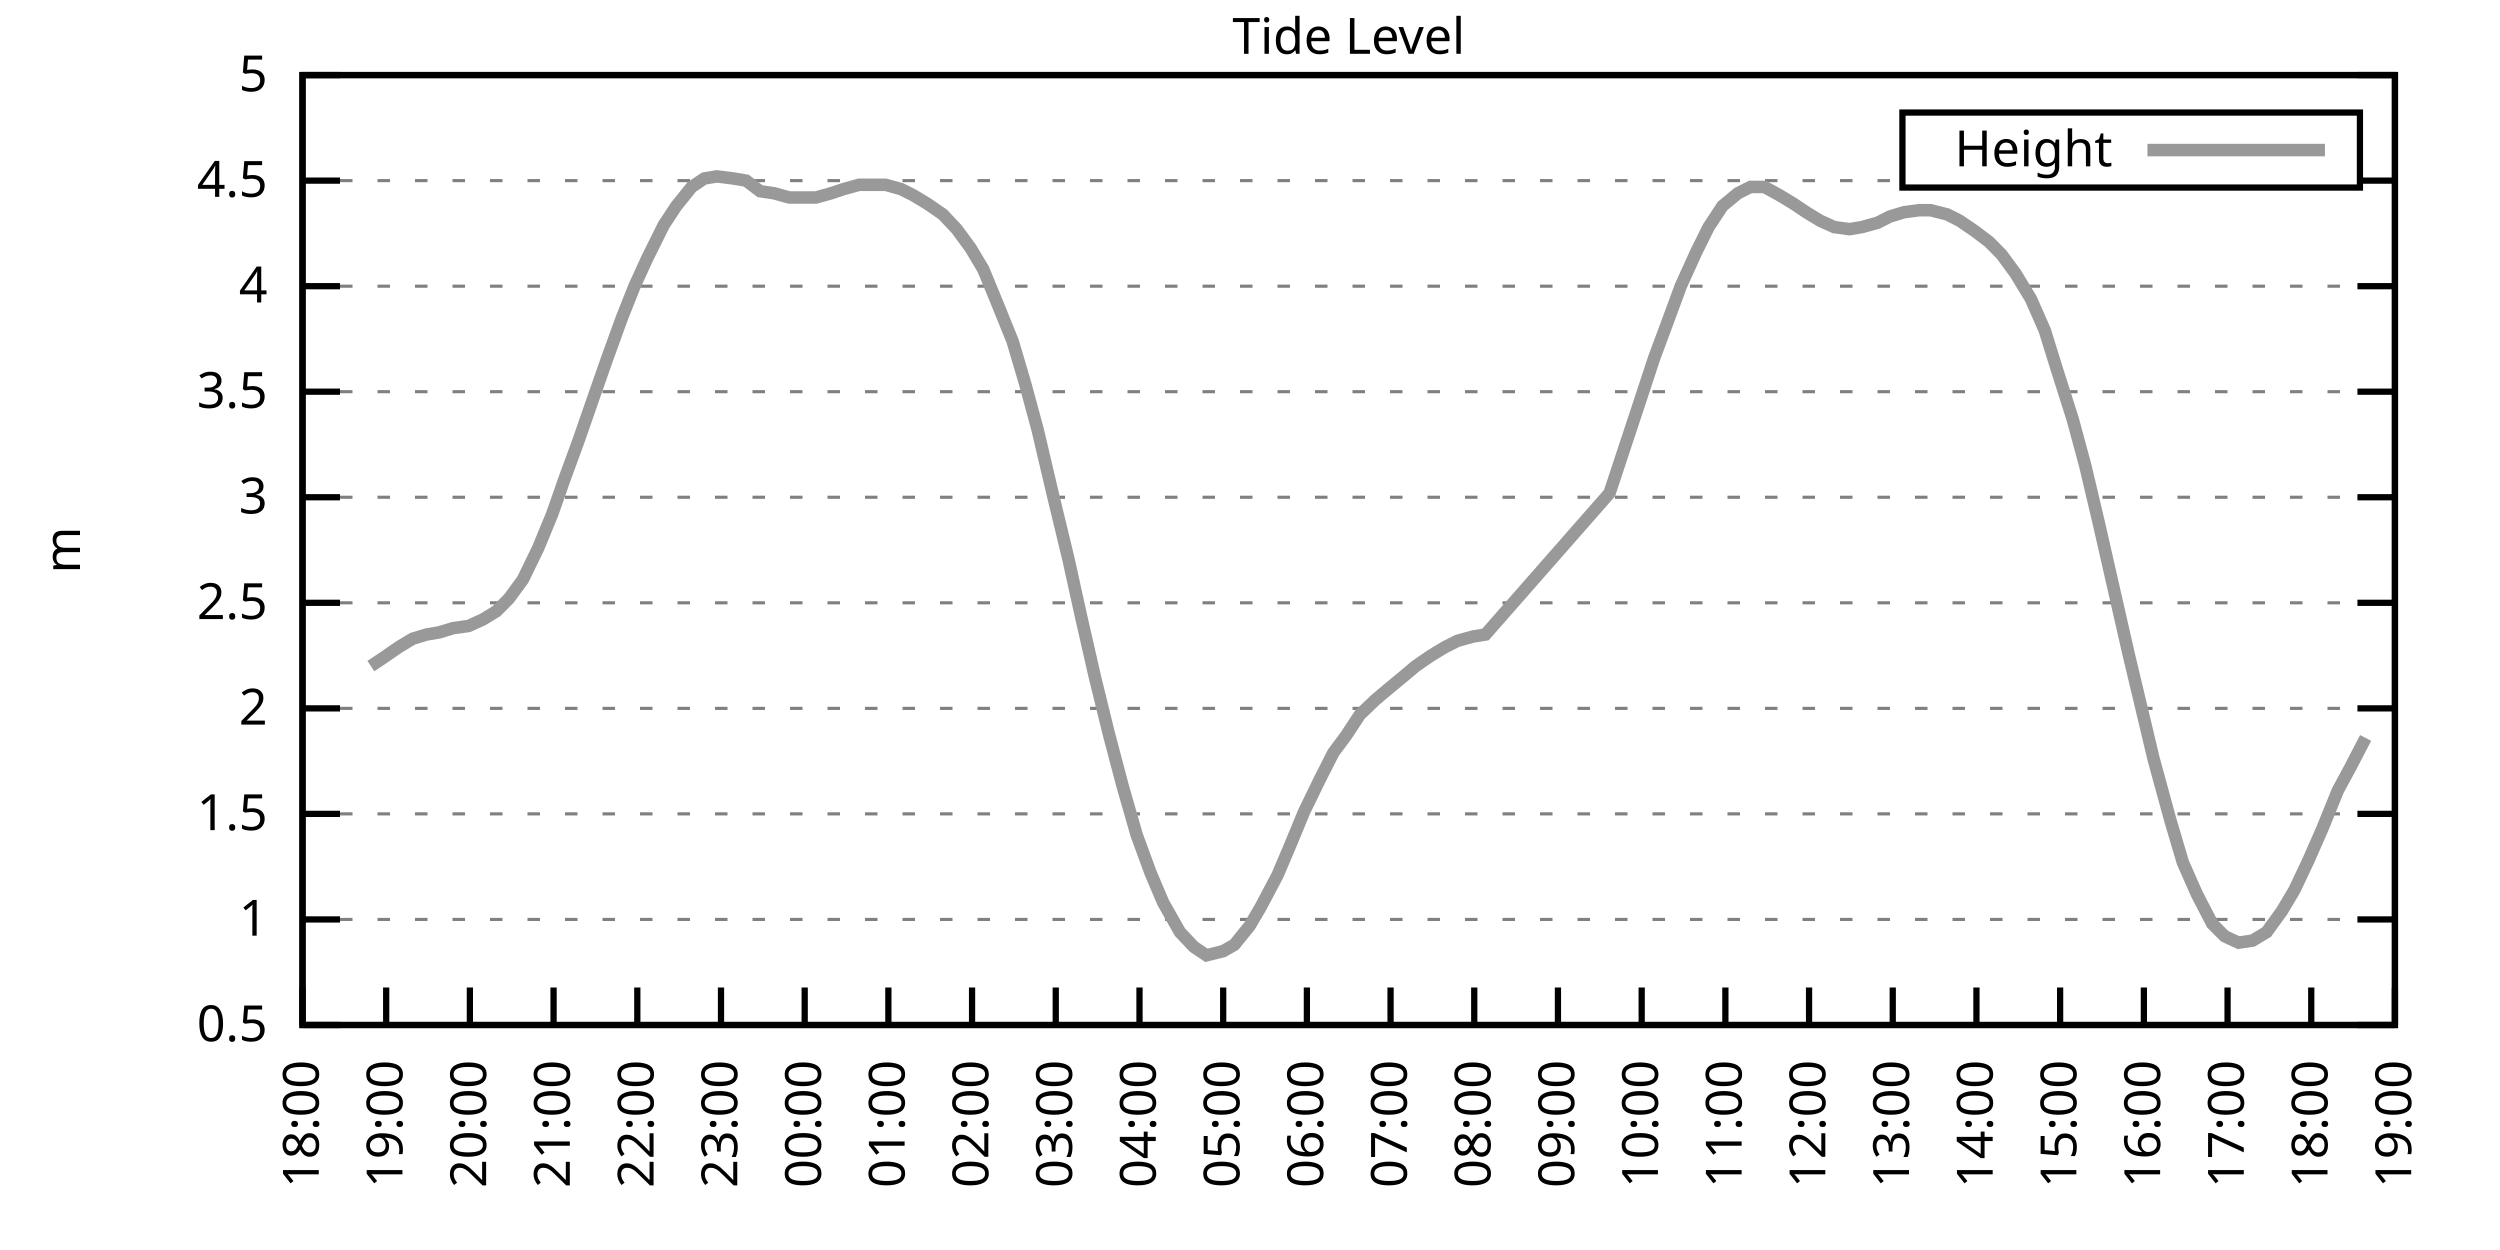
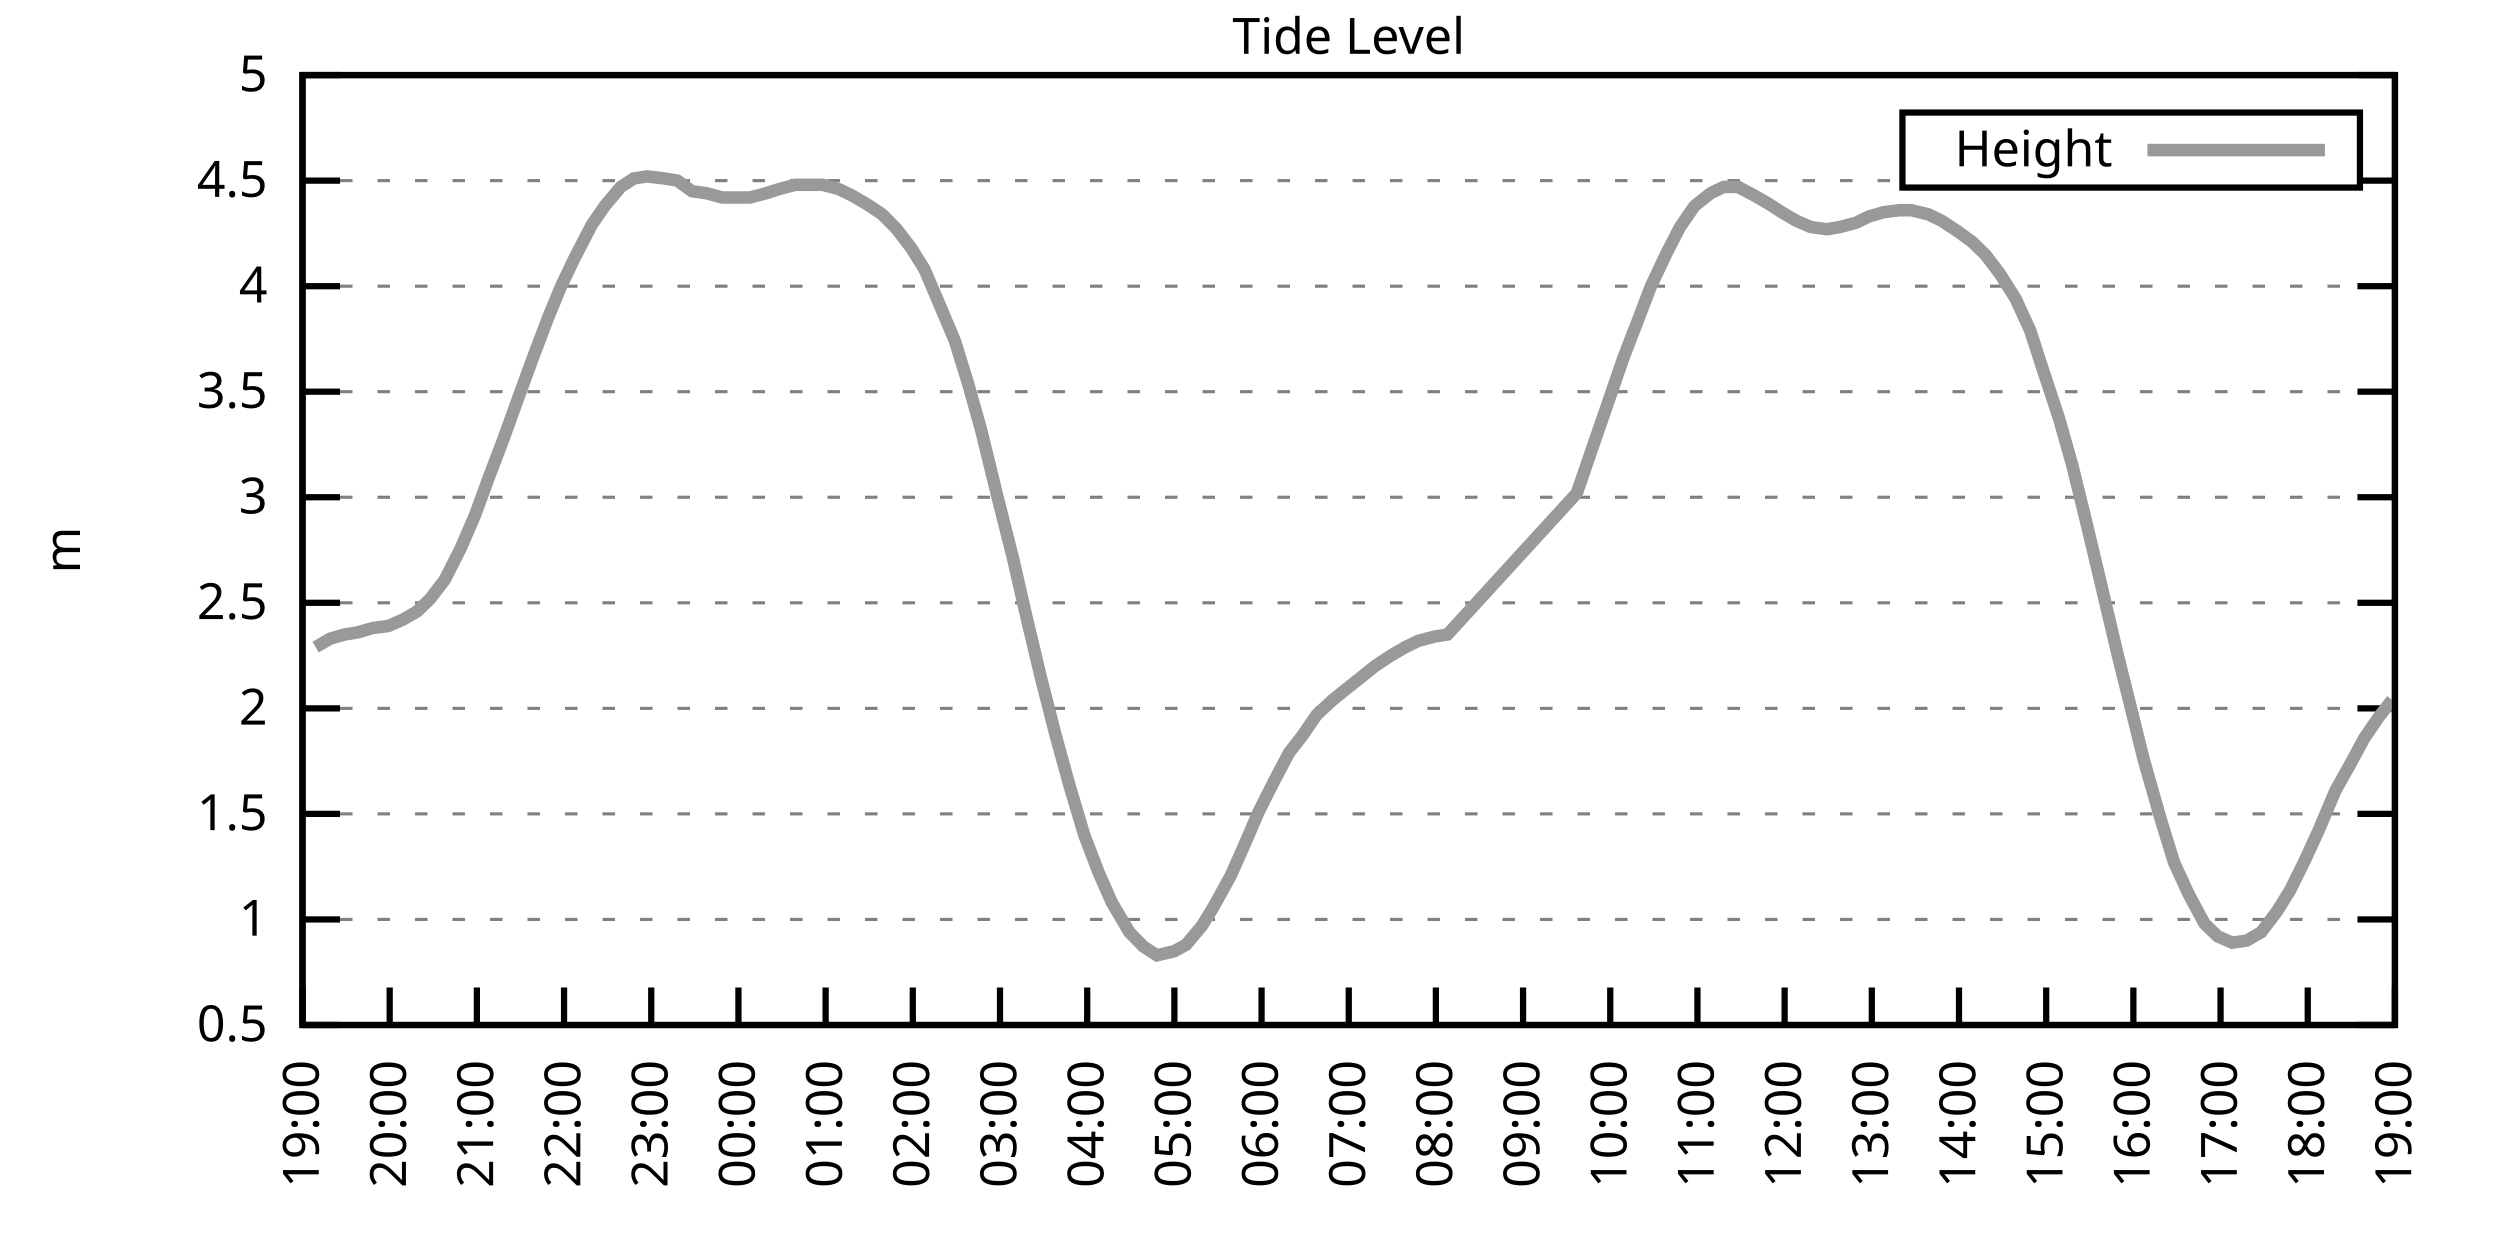
<svg xmlns="http://www.w3.org/2000/svg" xmlns:xlink="http://www.w3.org/1999/xlink" width="400" height="200" viewBox="0 0 400 200">
  <g id="gnuplot_canvas">
    <rect x="0" y="0" width="400" height="200" fill="none" />
    <defs>
      <circle id="gpDot" r="0.5" stroke-width="0.5" stroke="currentColor" />
      <path id="gpPt0" stroke-width="0.333" stroke="currentColor" d="M-1,0 h2 M0,-1 v2" />
      <path id="gpPt1" stroke-width="0.333" stroke="currentColor" d="M-1,-1 L1,1 M1,-1 L-1,1" />
      <path id="gpPt2" stroke-width="0.333" stroke="currentColor" d="M-1,0 L1,0 M0,-1 L0,1 M-1,-1 L1,1 M-1,1 L1,-1" />
      <rect id="gpPt3" stroke-width="0.333" stroke="currentColor" x="-1" y="-1" width="2" height="2" />
      <rect id="gpPt4" stroke-width="0.333" stroke="currentColor" fill="currentColor" x="-1" y="-1" width="2" height="2" />
      <circle id="gpPt5" stroke-width="0.333" stroke="currentColor" cx="0" cy="0" r="1" />
      <use xlink:href="#gpPt5" id="gpPt6" fill="currentColor" stroke="none" />
      <path id="gpPt7" stroke-width="0.333" stroke="currentColor" d="M0,-1.33 L-1.33,0.67 L1.33,0.67 z" />
      <use xlink:href="#gpPt7" id="gpPt8" fill="currentColor" stroke="none" />
      <use xlink:href="#gpPt7" id="gpPt9" stroke="currentColor" transform="rotate(180)" />
      <use xlink:href="#gpPt9" id="gpPt10" fill="currentColor" stroke="none" />
      <use xlink:href="#gpPt3" id="gpPt11" stroke="currentColor" transform="rotate(45)" />
      <use xlink:href="#gpPt11" id="gpPt12" fill="currentColor" stroke="none" />
      <path id="gpPt13" stroke-width="0.333" stroke="currentColor" d="M0,1.330 L1.265,0.411 L0.782,-1.067 L-0.782,-1.076 L-1.265,0.411 z" />
      <use xlink:href="#gpPt13" id="gpPt14" fill="currentColor" stroke="none" />
      <filter id="textbox" filterUnits="objectBoundingBox" x="0" y="0" height="1" width="1">
        <feFlood flood-color="white" flood-opacity="1" result="bgnd" />
        <feComposite in="SourceGraphic" in2="bgnd" operator="atop" />
      </filter>
      <filter id="greybox" filterUnits="objectBoundingBox" x="0" y="0" height="1" width="1">
        <feFlood flood-color="lightgrey" flood-opacity="1" result="grey" />
        <feComposite in="SourceGraphic" in2="grey" operator="atop" />
      </filter>
    </defs>
    <g fill="none" color="white" stroke="currentColor" stroke-width="1.00" stroke-linecap="butt" stroke-linejoin="miter">
</g>
    <g fill="none" color="black" stroke="currentColor" stroke-width="1.00" stroke-linecap="butt" stroke-linejoin="miter">
      <g stroke="none" shape-rendering="crispEdges">
        <polygon fill="rgb(255, 255, 255)" points="48.40,164.00 383.18,164.00 383.18,12.02 48.40,12.02 " />
      </g>
    </g>
    <g fill="none" color="black" stroke="currentColor" stroke-width="1.00" stroke-linecap="butt" stroke-linejoin="miter">
</g>
    <g fill="none" color="black" stroke="black" stroke-width="0.50" stroke-linecap="butt" stroke-linejoin="miter">
</g>
    <g fill="none" color="gray" stroke="currentColor" stroke-width="0.50" stroke-linecap="butt" stroke-linejoin="miter">
      <path stroke="gray" stroke-dasharray="2,4" class="gridline" d="M48.40,164.00 L383.19,164.00  " />
    </g>
    <g fill="none" color="gray" stroke="gray" stroke-width="1.00" stroke-linecap="butt" stroke-linejoin="miter">
</g>
    <g fill="none" color="black" stroke="currentColor" stroke-width="1.00" stroke-linecap="butt" stroke-linejoin="miter">
      <path stroke="black" d="M48.40,164.00 L54.40,164.00 M383.19,164.00 L377.19,164.00  " />
      <g transform="translate(42.80,166.60)" stroke="none" fill="black" font-family="Sans" font-size="8.00" text-anchor="end">
        <text>
          <tspan font-family="Sans"> 0.5</tspan>
        </text>
      </g>
    </g>
    <g fill="none" color="black" stroke="currentColor" stroke-width="1.00" stroke-linecap="butt" stroke-linejoin="miter">
</g>
    <g fill="none" color="black" stroke="black" stroke-width="0.50" stroke-linecap="butt" stroke-linejoin="miter">
</g>
    <g fill="none" color="gray" stroke="currentColor" stroke-width="0.50" stroke-linecap="butt" stroke-linejoin="miter">
      <path stroke="gray" stroke-dasharray="2,4" class="gridline" d="M48.40,147.11 L383.19,147.11  " />
    </g>
    <g fill="none" color="gray" stroke="gray" stroke-width="1.00" stroke-linecap="butt" stroke-linejoin="miter">
</g>
    <g fill="none" color="black" stroke="currentColor" stroke-width="1.00" stroke-linecap="butt" stroke-linejoin="miter">
      <path stroke="black" d="M48.40,147.11 L54.40,147.11 M383.19,147.11 L377.19,147.11  " />
      <g transform="translate(42.80,149.71)" stroke="none" fill="black" font-family="Sans" font-size="8.00" text-anchor="end">
        <text>
          <tspan font-family="Sans"> 1</tspan>
        </text>
      </g>
    </g>
    <g fill="none" color="black" stroke="currentColor" stroke-width="1.00" stroke-linecap="butt" stroke-linejoin="miter">
</g>
    <g fill="none" color="black" stroke="black" stroke-width="0.50" stroke-linecap="butt" stroke-linejoin="miter">
</g>
    <g fill="none" color="gray" stroke="currentColor" stroke-width="0.50" stroke-linecap="butt" stroke-linejoin="miter">
      <path stroke="gray" stroke-dasharray="2,4" class="gridline" d="M48.40,130.22 L383.19,130.22  " />
    </g>
    <g fill="none" color="gray" stroke="gray" stroke-width="1.00" stroke-linecap="butt" stroke-linejoin="miter">
</g>
    <g fill="none" color="black" stroke="currentColor" stroke-width="1.00" stroke-linecap="butt" stroke-linejoin="miter">
      <path stroke="black" d="M48.40,130.22 L54.40,130.22 M383.19,130.22 L377.19,130.22  " />
      <g transform="translate(42.80,132.82)" stroke="none" fill="black" font-family="Sans" font-size="8.00" text-anchor="end">
        <text>
          <tspan font-family="Sans"> 1.5</tspan>
        </text>
      </g>
    </g>
    <g fill="none" color="black" stroke="currentColor" stroke-width="1.00" stroke-linecap="butt" stroke-linejoin="miter">
</g>
    <g fill="none" color="black" stroke="black" stroke-width="0.50" stroke-linecap="butt" stroke-linejoin="miter">
</g>
    <g fill="none" color="gray" stroke="currentColor" stroke-width="0.50" stroke-linecap="butt" stroke-linejoin="miter">
      <path stroke="gray" stroke-dasharray="2,4" class="gridline" d="M48.40,113.34 L383.19,113.34  " />
    </g>
    <g fill="none" color="gray" stroke="gray" stroke-width="1.00" stroke-linecap="butt" stroke-linejoin="miter">
</g>
    <g fill="none" color="black" stroke="currentColor" stroke-width="1.00" stroke-linecap="butt" stroke-linejoin="miter">
      <path stroke="black" d="M48.40,113.34 L54.40,113.34 M383.19,113.34 L377.19,113.34  " />
      <g transform="translate(42.80,115.94)" stroke="none" fill="black" font-family="Sans" font-size="8.00" text-anchor="end">
        <text>
          <tspan font-family="Sans"> 2</tspan>
        </text>
      </g>
    </g>
    <g fill="none" color="black" stroke="currentColor" stroke-width="1.00" stroke-linecap="butt" stroke-linejoin="miter">
</g>
    <g fill="none" color="black" stroke="black" stroke-width="0.50" stroke-linecap="butt" stroke-linejoin="miter">
</g>
    <g fill="none" color="gray" stroke="currentColor" stroke-width="0.50" stroke-linecap="butt" stroke-linejoin="miter">
      <path stroke="gray" stroke-dasharray="2,4" class="gridline" d="M48.40,96.45 L383.19,96.45  " />
    </g>
    <g fill="none" color="gray" stroke="gray" stroke-width="1.00" stroke-linecap="butt" stroke-linejoin="miter">
</g>
    <g fill="none" color="black" stroke="currentColor" stroke-width="1.00" stroke-linecap="butt" stroke-linejoin="miter">
      <path stroke="black" d="M48.40,96.45 L54.40,96.45 M383.19,96.45 L377.19,96.45  " />
      <g transform="translate(42.80,99.05)" stroke="none" fill="black" font-family="Sans" font-size="8.00" text-anchor="end">
        <text>
          <tspan font-family="Sans"> 2.5</tspan>
        </text>
      </g>
    </g>
    <g fill="none" color="black" stroke="currentColor" stroke-width="1.00" stroke-linecap="butt" stroke-linejoin="miter">
</g>
    <g fill="none" color="black" stroke="black" stroke-width="0.50" stroke-linecap="butt" stroke-linejoin="miter">
</g>
    <g fill="none" color="gray" stroke="currentColor" stroke-width="0.50" stroke-linecap="butt" stroke-linejoin="miter">
      <path stroke="gray" stroke-dasharray="2,4" class="gridline" d="M48.40,79.56 L383.19,79.56  " />
    </g>
    <g fill="none" color="gray" stroke="gray" stroke-width="1.00" stroke-linecap="butt" stroke-linejoin="miter">
</g>
    <g fill="none" color="black" stroke="currentColor" stroke-width="1.00" stroke-linecap="butt" stroke-linejoin="miter">
      <path stroke="black" d="M48.40,79.56 L54.40,79.56 M383.19,79.56 L377.19,79.56  " />
      <g transform="translate(42.80,82.16)" stroke="none" fill="black" font-family="Sans" font-size="8.00" text-anchor="end">
        <text>
          <tspan font-family="Sans"> 3</tspan>
        </text>
      </g>
    </g>
    <g fill="none" color="black" stroke="currentColor" stroke-width="1.00" stroke-linecap="butt" stroke-linejoin="miter">
</g>
    <g fill="none" color="black" stroke="black" stroke-width="0.50" stroke-linecap="butt" stroke-linejoin="miter">
</g>
    <g fill="none" color="gray" stroke="currentColor" stroke-width="0.50" stroke-linecap="butt" stroke-linejoin="miter">
      <path stroke="gray" stroke-dasharray="2,4" class="gridline" d="M48.40,62.67 L383.19,62.67  " />
    </g>
    <g fill="none" color="gray" stroke="gray" stroke-width="1.00" stroke-linecap="butt" stroke-linejoin="miter">
</g>
    <g fill="none" color="black" stroke="currentColor" stroke-width="1.00" stroke-linecap="butt" stroke-linejoin="miter">
      <path stroke="black" d="M48.40,62.67 L54.40,62.67 M383.19,62.67 L377.19,62.67  " />
      <g transform="translate(42.80,65.27)" stroke="none" fill="black" font-family="Sans" font-size="8.00" text-anchor="end">
        <text>
          <tspan font-family="Sans"> 3.5</tspan>
        </text>
      </g>
    </g>
    <g fill="none" color="black" stroke="currentColor" stroke-width="1.00" stroke-linecap="butt" stroke-linejoin="miter">
</g>
    <g fill="none" color="black" stroke="black" stroke-width="0.50" stroke-linecap="butt" stroke-linejoin="miter">
</g>
    <g fill="none" color="gray" stroke="currentColor" stroke-width="0.50" stroke-linecap="butt" stroke-linejoin="miter">
      <path stroke="gray" stroke-dasharray="2,4" class="gridline" d="M48.40,45.79 L383.19,45.79  " />
    </g>
    <g fill="none" color="gray" stroke="gray" stroke-width="1.00" stroke-linecap="butt" stroke-linejoin="miter">
</g>
    <g fill="none" color="black" stroke="currentColor" stroke-width="1.00" stroke-linecap="butt" stroke-linejoin="miter">
      <path stroke="black" d="M48.40,45.79 L54.40,45.79 M383.19,45.79 L377.19,45.79  " />
      <g transform="translate(42.80,48.39)" stroke="none" fill="black" font-family="Sans" font-size="8.00" text-anchor="end">
        <text>
          <tspan font-family="Sans"> 4</tspan>
        </text>
      </g>
    </g>
    <g fill="none" color="black" stroke="currentColor" stroke-width="1.00" stroke-linecap="butt" stroke-linejoin="miter">
</g>
    <g fill="none" color="black" stroke="black" stroke-width="0.50" stroke-linecap="butt" stroke-linejoin="miter">
</g>
    <g fill="none" color="gray" stroke="currentColor" stroke-width="0.50" stroke-linecap="butt" stroke-linejoin="miter">
      <path stroke="gray" stroke-dasharray="2,4" class="gridline" d="M48.40,28.90 L304.39,28.90 M377.59,28.90 L383.19,28.90  " />
    </g>
    <g fill="none" color="gray" stroke="gray" stroke-width="1.00" stroke-linecap="butt" stroke-linejoin="miter">
</g>
    <g fill="none" color="black" stroke="currentColor" stroke-width="1.00" stroke-linecap="butt" stroke-linejoin="miter">
      <path stroke="black" d="M48.40,28.90 L54.40,28.90 M383.19,28.90 L377.19,28.90  " />
      <g transform="translate(42.80,31.50)" stroke="none" fill="black" font-family="Sans" font-size="8.00" text-anchor="end">
        <text>
          <tspan font-family="Sans"> 4.5</tspan>
        </text>
      </g>
    </g>
    <g fill="none" color="black" stroke="currentColor" stroke-width="1.00" stroke-linecap="butt" stroke-linejoin="miter">
</g>
    <g fill="none" color="black" stroke="black" stroke-width="0.50" stroke-linecap="butt" stroke-linejoin="miter">
</g>
    <g fill="none" color="gray" stroke="currentColor" stroke-width="0.50" stroke-linecap="butt" stroke-linejoin="miter">
      <path stroke="gray" stroke-dasharray="2,4" class="gridline" d="M48.40,12.01 L383.19,12.01  " />
    </g>
    <g fill="none" color="gray" stroke="gray" stroke-width="1.00" stroke-linecap="butt" stroke-linejoin="miter">
</g>
    <g fill="none" color="black" stroke="currentColor" stroke-width="1.00" stroke-linecap="butt" stroke-linejoin="miter">
      <path stroke="black" d="M48.40,12.01 L54.40,12.01 M383.19,12.01 L377.19,12.01  " />
      <g transform="translate(42.80,14.61)" stroke="none" fill="black" font-family="Sans" font-size="8.00" text-anchor="end">
        <text>
          <tspan font-family="Sans"> 5</tspan>
        </text>
      </g>
    </g>
    <g fill="none" color="black" stroke="currentColor" stroke-width="1.00" stroke-linecap="butt" stroke-linejoin="miter">
      <path stroke="black" d="M48.40,164.00 L48.40,158.00  " />
      <g transform="translate(51.00,169.60) rotate(270.00)" stroke="none" fill="black" font-family="Sans" font-size="8.00" text-anchor="end">
        <text>
-           <tspan font-family="Sans">18:00</tspan>
-         </text>
-       </g>
-     </g>
-     <g fill="none" color="black" stroke="currentColor" stroke-width="1.00" stroke-linecap="butt" stroke-linejoin="miter">
-       <path stroke="black" d="M61.79,164.00 L61.79,158.00  " />
-       <g transform="translate(64.39,169.60) rotate(270.00)" stroke="none" fill="black" font-family="Sans" font-size="8.00" text-anchor="end">
-         <text>
          <tspan font-family="Sans">19:00</tspan>
        </text>
      </g>
    </g>
    <g fill="none" color="black" stroke="currentColor" stroke-width="1.00" stroke-linecap="butt" stroke-linejoin="miter">
-       <path stroke="black" d="M75.18,164.00 L75.18,158.00  " />
-       <g transform="translate(77.78,169.60) rotate(270.00)" stroke="none" fill="black" font-family="Sans" font-size="8.00" text-anchor="end">
+       <path stroke="black" d="M62.35,164.00 L62.35,158.00  " />
+       <g transform="translate(64.95,169.60) rotate(270.00)" stroke="none" fill="black" font-family="Sans" font-size="8.00" text-anchor="end">
        <text>
          <tspan font-family="Sans">20:00</tspan>
        </text>
      </g>
    </g>
    <g fill="none" color="black" stroke="currentColor" stroke-width="1.00" stroke-linecap="butt" stroke-linejoin="miter">
-       <path stroke="black" d="M88.57,164.00 L88.57,158.00  " />
-       <g transform="translate(91.17,169.60) rotate(270.00)" stroke="none" fill="black" font-family="Sans" font-size="8.00" text-anchor="end">
+       <path stroke="black" d="M76.30,164.00 L76.30,158.00  " />
+       <g transform="translate(78.90,169.60) rotate(270.00)" stroke="none" fill="black" font-family="Sans" font-size="8.00" text-anchor="end">
        <text>
          <tspan font-family="Sans">21:00</tspan>
        </text>
      </g>
    </g>
    <g fill="none" color="black" stroke="currentColor" stroke-width="1.00" stroke-linecap="butt" stroke-linejoin="miter">
-       <path stroke="black" d="M101.97,164.00 L101.97,158.00  " />
-       <g transform="translate(104.57,169.60) rotate(270.00)" stroke="none" fill="black" font-family="Sans" font-size="8.00" text-anchor="end">
+       <path stroke="black" d="M90.25,164.00 L90.25,158.00  " />
+       <g transform="translate(92.85,169.60) rotate(270.00)" stroke="none" fill="black" font-family="Sans" font-size="8.00" text-anchor="end">
        <text>
          <tspan font-family="Sans">22:00</tspan>
        </text>
      </g>
    </g>
    <g fill="none" color="black" stroke="currentColor" stroke-width="1.00" stroke-linecap="butt" stroke-linejoin="miter">
-       <path stroke="black" d="M115.36,164.00 L115.36,158.00  " />
-       <g transform="translate(117.96,169.60) rotate(270.00)" stroke="none" fill="black" font-family="Sans" font-size="8.00" text-anchor="end">
+       <path stroke="black" d="M104.20,164.00 L104.20,158.00  " />
+       <g transform="translate(106.80,169.60) rotate(270.00)" stroke="none" fill="black" font-family="Sans" font-size="8.00" text-anchor="end">
        <text>
          <tspan font-family="Sans">23:00</tspan>
        </text>
      </g>
    </g>
    <g fill="none" color="black" stroke="currentColor" stroke-width="1.00" stroke-linecap="butt" stroke-linejoin="miter">
-       <path stroke="black" d="M128.75,164.00 L128.75,158.00  " />
-       <g transform="translate(131.35,169.60) rotate(270.00)" stroke="none" fill="black" font-family="Sans" font-size="8.00" text-anchor="end">
+       <path stroke="black" d="M118.15,164.00 L118.15,158.00  " />
+       <g transform="translate(120.75,169.60) rotate(270.00)" stroke="none" fill="black" font-family="Sans" font-size="8.00" text-anchor="end">
        <text>
          <tspan font-family="Sans">00:00</tspan>
        </text>
      </g>
    </g>
    <g fill="none" color="black" stroke="currentColor" stroke-width="1.00" stroke-linecap="butt" stroke-linejoin="miter">
-       <path stroke="black" d="M142.14,164.00 L142.14,158.00  " />
-       <g transform="translate(144.74,169.60) rotate(270.00)" stroke="none" fill="black" font-family="Sans" font-size="8.00" text-anchor="end">
+       <path stroke="black" d="M132.10,164.00 L132.10,158.00  " />
+       <g transform="translate(134.70,169.60) rotate(270.00)" stroke="none" fill="black" font-family="Sans" font-size="8.00" text-anchor="end">
        <text>
          <tspan font-family="Sans">01:00</tspan>
        </text>
      </g>
    </g>
    <g fill="none" color="black" stroke="currentColor" stroke-width="1.00" stroke-linecap="butt" stroke-linejoin="miter">
-       <path stroke="black" d="M155.53,164.00 L155.53,158.00  " />
-       <g transform="translate(158.13,169.60) rotate(270.00)" stroke="none" fill="black" font-family="Sans" font-size="8.00" text-anchor="end">
+       <path stroke="black" d="M146.05,164.00 L146.05,158.00  " />
+       <g transform="translate(148.65,169.60) rotate(270.00)" stroke="none" fill="black" font-family="Sans" font-size="8.00" text-anchor="end">
        <text>
          <tspan font-family="Sans">02:00</tspan>
        </text>
      </g>
    </g>
    <g fill="none" color="black" stroke="currentColor" stroke-width="1.00" stroke-linecap="butt" stroke-linejoin="miter">
-       <path stroke="black" d="M168.92,164.00 L168.92,158.00  " />
-       <g transform="translate(171.52,169.60) rotate(270.00)" stroke="none" fill="black" font-family="Sans" font-size="8.00" text-anchor="end">
+       <path stroke="black" d="M160.00,164.00 L160.00,158.00  " />
+       <g transform="translate(162.60,169.60) rotate(270.00)" stroke="none" fill="black" font-family="Sans" font-size="8.00" text-anchor="end">
        <text>
          <tspan font-family="Sans">03:00</tspan>
        </text>
      </g>
    </g>
    <g fill="none" color="black" stroke="currentColor" stroke-width="1.00" stroke-linecap="butt" stroke-linejoin="miter">
-       <path stroke="black" d="M182.32,164.00 L182.32,158.00  " />
-       <g transform="translate(184.92,169.60) rotate(270.00)" stroke="none" fill="black" font-family="Sans" font-size="8.00" text-anchor="end">
+       <path stroke="black" d="M173.95,164.00 L173.95,158.00  " />
+       <g transform="translate(176.55,169.60) rotate(270.00)" stroke="none" fill="black" font-family="Sans" font-size="8.00" text-anchor="end">
        <text>
          <tspan font-family="Sans">04:00</tspan>
        </text>
      </g>
    </g>
    <g fill="none" color="black" stroke="currentColor" stroke-width="1.00" stroke-linecap="butt" stroke-linejoin="miter">
-       <path stroke="black" d="M195.71,164.00 L195.71,158.00  " />
-       <g transform="translate(198.31,169.60) rotate(270.00)" stroke="none" fill="black" font-family="Sans" font-size="8.00" text-anchor="end">
+       <path stroke="black" d="M187.90,164.00 L187.90,158.00  " />
+       <g transform="translate(190.50,169.60) rotate(270.00)" stroke="none" fill="black" font-family="Sans" font-size="8.00" text-anchor="end">
        <text>
          <tspan font-family="Sans">05:00</tspan>
        </text>
      </g>
    </g>
    <g fill="none" color="black" stroke="currentColor" stroke-width="1.00" stroke-linecap="butt" stroke-linejoin="miter">
-       <path stroke="black" d="M209.10,164.00 L209.10,158.00  " />
-       <g transform="translate(211.70,169.60) rotate(270.00)" stroke="none" fill="black" font-family="Sans" font-size="8.00" text-anchor="end">
+       <path stroke="black" d="M201.85,164.00 L201.85,158.00  " />
+       <g transform="translate(204.45,169.60) rotate(270.00)" stroke="none" fill="black" font-family="Sans" font-size="8.00" text-anchor="end">
        <text>
          <tspan font-family="Sans">06:00</tspan>
        </text>
      </g>
    </g>
    <g fill="none" color="black" stroke="currentColor" stroke-width="1.00" stroke-linecap="butt" stroke-linejoin="miter">
-       <path stroke="black" d="M222.49,164.00 L222.49,158.00  " />
-       <g transform="translate(225.09,169.60) rotate(270.00)" stroke="none" fill="black" font-family="Sans" font-size="8.00" text-anchor="end">
+       <path stroke="black" d="M215.80,164.00 L215.80,158.00  " />
+       <g transform="translate(218.40,169.60) rotate(270.00)" stroke="none" fill="black" font-family="Sans" font-size="8.00" text-anchor="end">
        <text>
          <tspan font-family="Sans">07:00</tspan>
        </text>
      </g>
    </g>
    <g fill="none" color="black" stroke="currentColor" stroke-width="1.00" stroke-linecap="butt" stroke-linejoin="miter">
-       <path stroke="black" d="M235.88,164.00 L235.88,158.00  " />
-       <g transform="translate(238.48,169.60) rotate(270.00)" stroke="none" fill="black" font-family="Sans" font-size="8.00" text-anchor="end">
+       <path stroke="black" d="M229.74,164.00 L229.74,158.00  " />
+       <g transform="translate(232.34,169.60) rotate(270.00)" stroke="none" fill="black" font-family="Sans" font-size="8.00" text-anchor="end">
        <text>
          <tspan font-family="Sans">08:00</tspan>
        </text>
      </g>
    </g>
    <g fill="none" color="black" stroke="currentColor" stroke-width="1.00" stroke-linecap="butt" stroke-linejoin="miter">
-       <path stroke="black" d="M249.27,164.00 L249.27,158.00  " />
-       <g transform="translate(251.87,169.60) rotate(270.00)" stroke="none" fill="black" font-family="Sans" font-size="8.00" text-anchor="end">
+       <path stroke="black" d="M243.69,164.00 L243.69,158.00  " />
+       <g transform="translate(246.29,169.60) rotate(270.00)" stroke="none" fill="black" font-family="Sans" font-size="8.00" text-anchor="end">
        <text>
          <tspan font-family="Sans">09:00</tspan>
        </text>
      </g>
    </g>
    <g fill="none" color="black" stroke="currentColor" stroke-width="1.00" stroke-linecap="butt" stroke-linejoin="miter">
-       <path stroke="black" d="M262.67,164.00 L262.67,158.00  " />
-       <g transform="translate(265.27,169.60) rotate(270.00)" stroke="none" fill="black" font-family="Sans" font-size="8.00" text-anchor="end">
+       <path stroke="black" d="M257.64,164.00 L257.64,158.00  " />
+       <g transform="translate(260.24,169.60) rotate(270.00)" stroke="none" fill="black" font-family="Sans" font-size="8.00" text-anchor="end">
        <text>
          <tspan font-family="Sans">10:00</tspan>
        </text>
      </g>
    </g>
    <g fill="none" color="black" stroke="currentColor" stroke-width="1.00" stroke-linecap="butt" stroke-linejoin="miter">
-       <path stroke="black" d="M276.06,164.00 L276.06,158.00  " />
-       <g transform="translate(278.66,169.60) rotate(270.00)" stroke="none" fill="black" font-family="Sans" font-size="8.00" text-anchor="end">
+       <path stroke="black" d="M271.59,164.00 L271.59,158.00  " />
+       <g transform="translate(274.19,169.60) rotate(270.00)" stroke="none" fill="black" font-family="Sans" font-size="8.00" text-anchor="end">
        <text>
          <tspan font-family="Sans">11:00</tspan>
        </text>
      </g>
    </g>
    <g fill="none" color="black" stroke="currentColor" stroke-width="1.00" stroke-linecap="butt" stroke-linejoin="miter">
-       <path stroke="black" d="M289.45,164.00 L289.45,158.00  " />
-       <g transform="translate(292.05,169.60) rotate(270.00)" stroke="none" fill="black" font-family="Sans" font-size="8.00" text-anchor="end">
+       <path stroke="black" d="M285.54,164.00 L285.54,158.00  " />
+       <g transform="translate(288.14,169.60) rotate(270.00)" stroke="none" fill="black" font-family="Sans" font-size="8.00" text-anchor="end">
        <text>
          <tspan font-family="Sans">12:00</tspan>
        </text>
      </g>
    </g>
    <g fill="none" color="black" stroke="currentColor" stroke-width="1.00" stroke-linecap="butt" stroke-linejoin="miter">
-       <path stroke="black" d="M302.84,164.00 L302.84,158.00  " />
-       <g transform="translate(305.44,169.60) rotate(270.00)" stroke="none" fill="black" font-family="Sans" font-size="8.00" text-anchor="end">
+       <path stroke="black" d="M299.49,164.00 L299.49,158.00  " />
+       <g transform="translate(302.09,169.60) rotate(270.00)" stroke="none" fill="black" font-family="Sans" font-size="8.00" text-anchor="end">
        <text>
          <tspan font-family="Sans">13:00</tspan>
        </text>
      </g>
    </g>
    <g fill="none" color="black" stroke="currentColor" stroke-width="1.00" stroke-linecap="butt" stroke-linejoin="miter">
-       <path stroke="black" d="M316.23,164.00 L316.23,158.00  " />
-       <g transform="translate(318.83,169.60) rotate(270.00)" stroke="none" fill="black" font-family="Sans" font-size="8.00" text-anchor="end">
+       <path stroke="black" d="M313.44,164.00 L313.44,158.00  " />
+       <g transform="translate(316.04,169.60) rotate(270.00)" stroke="none" fill="black" font-family="Sans" font-size="8.00" text-anchor="end">
        <text>
          <tspan font-family="Sans">14:00</tspan>
        </text>
      </g>
    </g>
    <g fill="none" color="black" stroke="currentColor" stroke-width="1.00" stroke-linecap="butt" stroke-linejoin="miter">
-       <path stroke="black" d="M329.62,164.00 L329.62,158.00  " />
-       <g transform="translate(332.22,169.60) rotate(270.00)" stroke="none" fill="black" font-family="Sans" font-size="8.00" text-anchor="end">
+       <path stroke="black" d="M327.39,164.00 L327.39,158.00  " />
+       <g transform="translate(329.99,169.60) rotate(270.00)" stroke="none" fill="black" font-family="Sans" font-size="8.00" text-anchor="end">
        <text>
          <tspan font-family="Sans">15:00</tspan>
        </text>
      </g>
    </g>
    <g fill="none" color="black" stroke="currentColor" stroke-width="1.00" stroke-linecap="butt" stroke-linejoin="miter">
-       <path stroke="black" d="M343.02,164.00 L343.02,158.00  " />
-       <g transform="translate(345.62,169.60) rotate(270.00)" stroke="none" fill="black" font-family="Sans" font-size="8.00" text-anchor="end">
+       <path stroke="black" d="M341.34,164.00 L341.34,158.00  " />
+       <g transform="translate(343.94,169.60) rotate(270.00)" stroke="none" fill="black" font-family="Sans" font-size="8.00" text-anchor="end">
        <text>
          <tspan font-family="Sans">16:00</tspan>
        </text>
      </g>
    </g>
    <g fill="none" color="black" stroke="currentColor" stroke-width="1.00" stroke-linecap="butt" stroke-linejoin="miter">
-       <path stroke="black" d="M356.41,164.00 L356.41,158.00  " />
-       <g transform="translate(359.01,169.60) rotate(270.00)" stroke="none" fill="black" font-family="Sans" font-size="8.00" text-anchor="end">
+       <path stroke="black" d="M355.29,164.00 L355.29,158.00  " />
+       <g transform="translate(357.89,169.60) rotate(270.00)" stroke="none" fill="black" font-family="Sans" font-size="8.00" text-anchor="end">
        <text>
          <tspan font-family="Sans">17:00</tspan>
        </text>
      </g>
    </g>
    <g fill="none" color="black" stroke="currentColor" stroke-width="1.00" stroke-linecap="butt" stroke-linejoin="miter">
-       <path stroke="black" d="M369.80,164.00 L369.80,158.00  " />
-       <g transform="translate(372.40,169.60) rotate(270.00)" stroke="none" fill="black" font-family="Sans" font-size="8.00" text-anchor="end">
+       <path stroke="black" d="M369.24,164.00 L369.24,158.00  " />
+       <g transform="translate(371.84,169.60) rotate(270.00)" stroke="none" fill="black" font-family="Sans" font-size="8.00" text-anchor="end">
        <text>
          <tspan font-family="Sans">18:00</tspan>
        </text>
      </g>
    </g>
    <g fill="none" color="black" stroke="currentColor" stroke-width="1.00" stroke-linecap="butt" stroke-linejoin="miter">
      <path stroke="black" d="M383.19,164.00 L383.19,158.00  " />
      <g transform="translate(385.79,169.60) rotate(270.00)" stroke="none" fill="black" font-family="Sans" font-size="8.00" text-anchor="end">
        <text>
          <tspan font-family="Sans">19:00</tspan>
        </text>
      </g>
    </g>
    <g fill="none" color="black" stroke="currentColor" stroke-width="1.00" stroke-linecap="butt" stroke-linejoin="miter">
</g>
    <g fill="none" color="black" stroke="currentColor" stroke-width="1.00" stroke-linecap="butt" stroke-linejoin="miter">
      <path stroke="black" d="M48.40,12.01 L48.40,164.00 L383.19,164.00 L383.19,12.01 L48.40,12.01 Z  " />
    </g>
    <g fill="none" color="black" stroke="currentColor" stroke-width="1.00" stroke-linecap="butt" stroke-linejoin="miter">
</g>
    <g fill="none" color="black" stroke="currentColor" stroke-width="1.00" stroke-linecap="butt" stroke-linejoin="miter">
      <path stroke="black" d="M304.39,30.01 L304.39,18.01 L377.59,18.01 L377.59,30.01 L304.39,30.01 Z  " />
    </g>
    <g id="Tide_level_plot_1">
      <g fill="none" color="white" stroke="black" stroke-width="2.00" stroke-linecap="butt" stroke-linejoin="miter">
</g>
      <g fill="none" color="black" stroke="currentColor" stroke-width="2.00" stroke-linecap="butt" stroke-linejoin="miter">
        <g transform="translate(337.99,26.61)" stroke="none" fill="black" font-family="Sans" font-size="8.00" text-anchor="end">
          <text>
            <tspan font-family="Sans">Height</tspan>
          </text>
        </g>
      </g>
      <g fill="none" color="black" stroke="currentColor" stroke-width="2.00" stroke-linecap="butt" stroke-linejoin="miter">
-         <path stroke="rgb(153, 153, 153)" d="M343.59,24.01 L371.99,24.01 M59.34,106.58 L61.35,105.23 L63.80,103.54 L66.03,102.19 L68.26,101.52 L70.27,101.18   L72.50,100.50 L74.96,100.16 L77.19,99.15 L79.42,97.80 L81.43,95.77 L83.66,92.73 L86.12,87.67 L88.35,82.26   L90.36,76.52 L92.59,70.44 L95.05,63.35 L97.06,57.61 L99.51,50.85 L101.52,45.79 L103.53,41.39 L106.21,35.99   L108.22,32.95 L110.67,29.91 L112.68,28.56 L114.69,28.22 L117.37,28.56 L119.38,28.90 L121.61,30.59 L123.84,30.92   L126.29,31.60 L128.30,31.60 L130.54,31.60 L132.99,30.92 L135.00,30.25 L137.45,29.57 L139.69,29.57 L141.69,29.57   L144.15,30.25 L146.16,31.26 L148.39,32.61 L150.85,34.30 L153.08,36.67 L155.31,39.71 L157.32,43.08 L159.55,48.49   L162.01,54.57 L164.01,61.32 L166.02,68.75 L168.48,79.22 L170.93,89.36 L172.94,98.48 L175.17,108.27 L177.41,117.39   L179.64,125.83 L181.87,133.60 L184.10,139.68 L186.11,144.41 L188.79,149.14 L191.02,151.50 L193.03,152.85 L195.71,152.18   L197.49,151.17 L199.95,148.13 L201.73,145.09 L204.41,140.02 L206.42,135.29 L208.65,129.89 L211.11,124.82 L213.34,120.43   L215.35,117.73 L217.58,114.35 L220.04,111.99 L222.04,110.30 L224.50,108.27 L226.51,106.58 L228.96,104.89 L231.20,103.54   L233.20,102.53 L235.66,101.85 L237.67,101.52 L257.53,78.89 L259.99,71.45 L262.00,65.38 L264.67,57.27 L266.68,51.87   L268.92,45.79 L271.37,40.38 L273.38,36.33 L275.61,32.95 L278.07,30.92 L280.07,29.91 L282.31,29.91 L284.76,31.26   L286.99,32.61 L289.00,33.96 L291.23,35.32 L293.47,36.33 L295.92,36.67 L297.93,36.33 L300.39,35.65 L302.39,34.64   L304.63,33.96 L307.08,33.63 L308.87,33.63 L311.54,34.30 L313.55,35.32 L316.01,37.00 L318.24,38.69 L320.25,40.72   L322.48,43.76 L324.94,47.81 L327.17,52.88 L328.95,58.62 L331.63,67.06 L333.64,74.49 L335.87,83.95 L338.10,93.75   L340.56,104.56 L342.57,113.00 L344.58,121.44 L347.26,131.24 L349.26,137.99 L351.50,143.06 L353.95,147.79 L355.96,149.81   L358.19,150.83 L360.42,150.49 L362.66,149.14 L365.11,145.76 L367.12,142.38 L369.35,137.66 L371.58,132.59 L374.04,126.51   L376.05,122.79 L378.50,118.07  " />
+         <path stroke="rgb(153, 153, 153)" d="M343.59,24.01 L371.99,24.01 M50.49,103.54 L52.82,102.19 L55.14,101.52 L57.23,101.18 L59.56,100.50 L62.12,100.16   L64.44,99.15 L66.77,97.80 L68.86,95.77 L71.18,92.73 L73.74,87.67 L76.07,82.26 L78.16,76.52 L80.48,70.44   L83.04,63.35 L85.13,57.61 L87.69,50.85 L89.78,45.79 L91.88,41.39 L94.67,35.99 L96.76,32.95 L99.32,29.91   L101.41,28.56 L103.50,28.22 L106.29,28.56 L108.38,28.90 L110.71,30.59 L113.03,30.92 L115.59,31.60 L117.68,31.60   L120.01,31.60 L122.57,30.92 L124.66,30.25 L127.22,29.57 L129.54,29.57 L131.63,29.57 L134.19,30.25 L136.28,31.26   L138.61,32.61 L141.16,34.30 L143.49,36.67 L145.81,39.71 L147.91,43.08 L150.23,48.49 L152.79,54.57 L154.88,61.32   L156.97,68.75 L159.53,79.22 L162.09,89.36 L164.18,98.48 L166.51,108.27 L168.83,117.39 L171.16,125.83 L173.48,133.60   L175.81,139.68 L177.90,144.41 L180.69,149.14 L183.01,151.50 L185.11,152.85 L187.90,152.18 L189.76,151.17 L192.31,148.13   L194.17,145.09 L196.96,140.02 L199.06,135.29 L201.38,129.89 L203.94,124.82 L206.26,120.43 L208.36,117.73 L210.68,114.35   L213.24,111.99 L215.33,110.30 L217.89,108.27 L219.98,106.58 L222.54,104.89 L224.86,103.54 L226.95,102.53 L229.51,101.85   L231.60,101.52 L252.30,78.89 L254.85,71.45 L256.95,65.38 L259.74,57.27 L261.83,51.87 L264.15,45.79 L266.71,40.38   L268.80,36.33 L271.13,32.95 L273.69,30.92 L275.78,29.91 L278.10,29.91 L280.66,31.26 L282.99,32.61 L285.08,33.96   L287.40,35.32 L289.73,36.33 L292.29,36.67 L294.38,36.33 L296.94,35.65 L299.03,34.64 L301.35,33.96 L303.91,33.63   L305.77,33.63 L308.56,34.30 L310.65,35.32 L313.21,37.00 L315.53,38.69 L317.63,40.72 L319.95,43.76 L322.51,47.81   L324.83,52.88 L326.69,58.62 L329.48,67.06 L331.58,74.49 L333.90,83.95 L336.23,93.75 L338.78,104.56 L340.88,113.00   L342.97,121.44 L345.76,131.24 L347.85,137.99 L350.18,143.06 L352.73,147.79 L354.83,149.81 L357.15,150.83 L359.48,150.49   L361.80,149.14 L364.36,145.76 L366.45,142.38 L368.78,137.66 L371.10,132.59 L373.66,126.51 L375.75,122.79 L378.31,118.07   L380.63,114.69 L382.73,111.99  " />
      </g>
    </g>
    <g fill="none" color="black" stroke="currentColor" stroke-width="2.00" stroke-linecap="butt" stroke-linejoin="miter">
</g>
    <g fill="none" color="black" stroke="black" stroke-width="1.00" stroke-linecap="butt" stroke-linejoin="miter">
</g>
    <g fill="none" color="black" stroke="currentColor" stroke-width="1.00" stroke-linecap="butt" stroke-linejoin="miter">
      <path stroke="black" d="M48.40,12.01 L48.40,164.00 L383.19,164.00 L383.19,12.01 L48.40,12.01 Z  " />
      <g transform="translate(12.80,88.01) rotate(270.00)" stroke="none" fill="black" font-family="Sans" font-size="8.00" text-anchor="middle">
        <text>
          <tspan font-family="Sans">m</tspan>
        </text>
      </g>
    </g>
    <g fill="none" color="black" stroke="currentColor" stroke-width="1.00" stroke-linecap="butt" stroke-linejoin="miter">
</g>
    <g fill="none" color="black" stroke="currentColor" stroke-width="1.00" stroke-linecap="butt" stroke-linejoin="miter">
      <g transform="translate(215.79,8.61)" stroke="none" fill="black" font-family="Sans" font-size="8.00" text-anchor="middle">
        <text>
          <tspan font-family="Sans">Tide Level</tspan>
        </text>
      </g>
    </g>
    <g fill="none" color="black" stroke="currentColor" stroke-width="1.00" stroke-linecap="butt" stroke-linejoin="miter">
</g>
  </g>
</svg>
